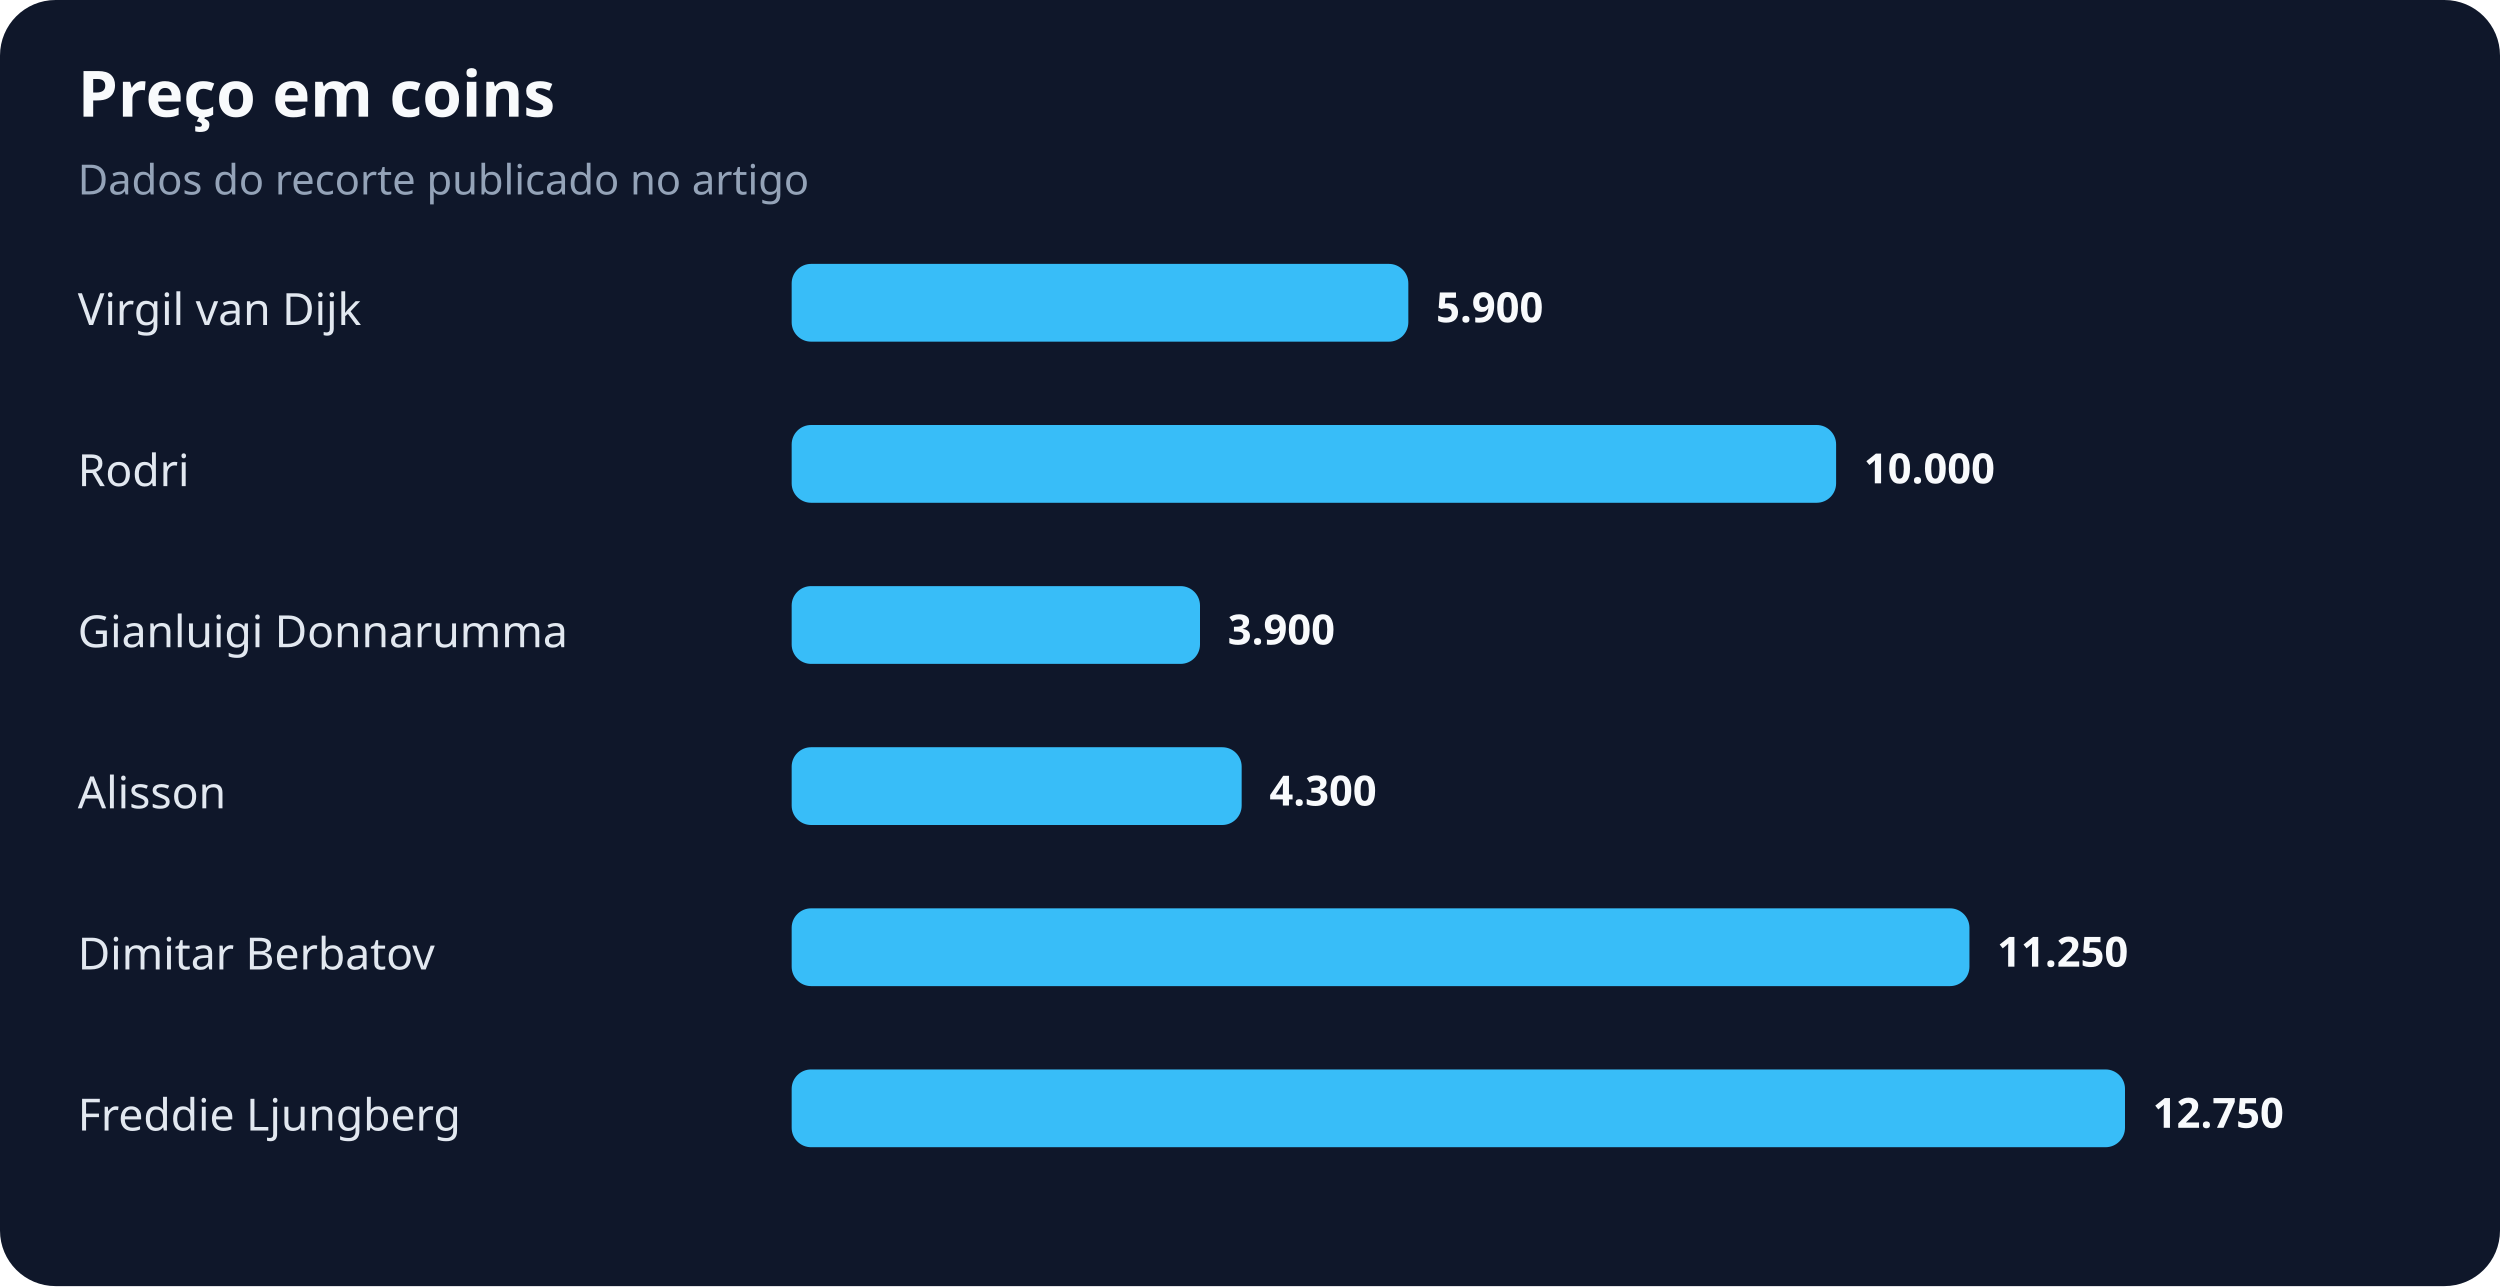
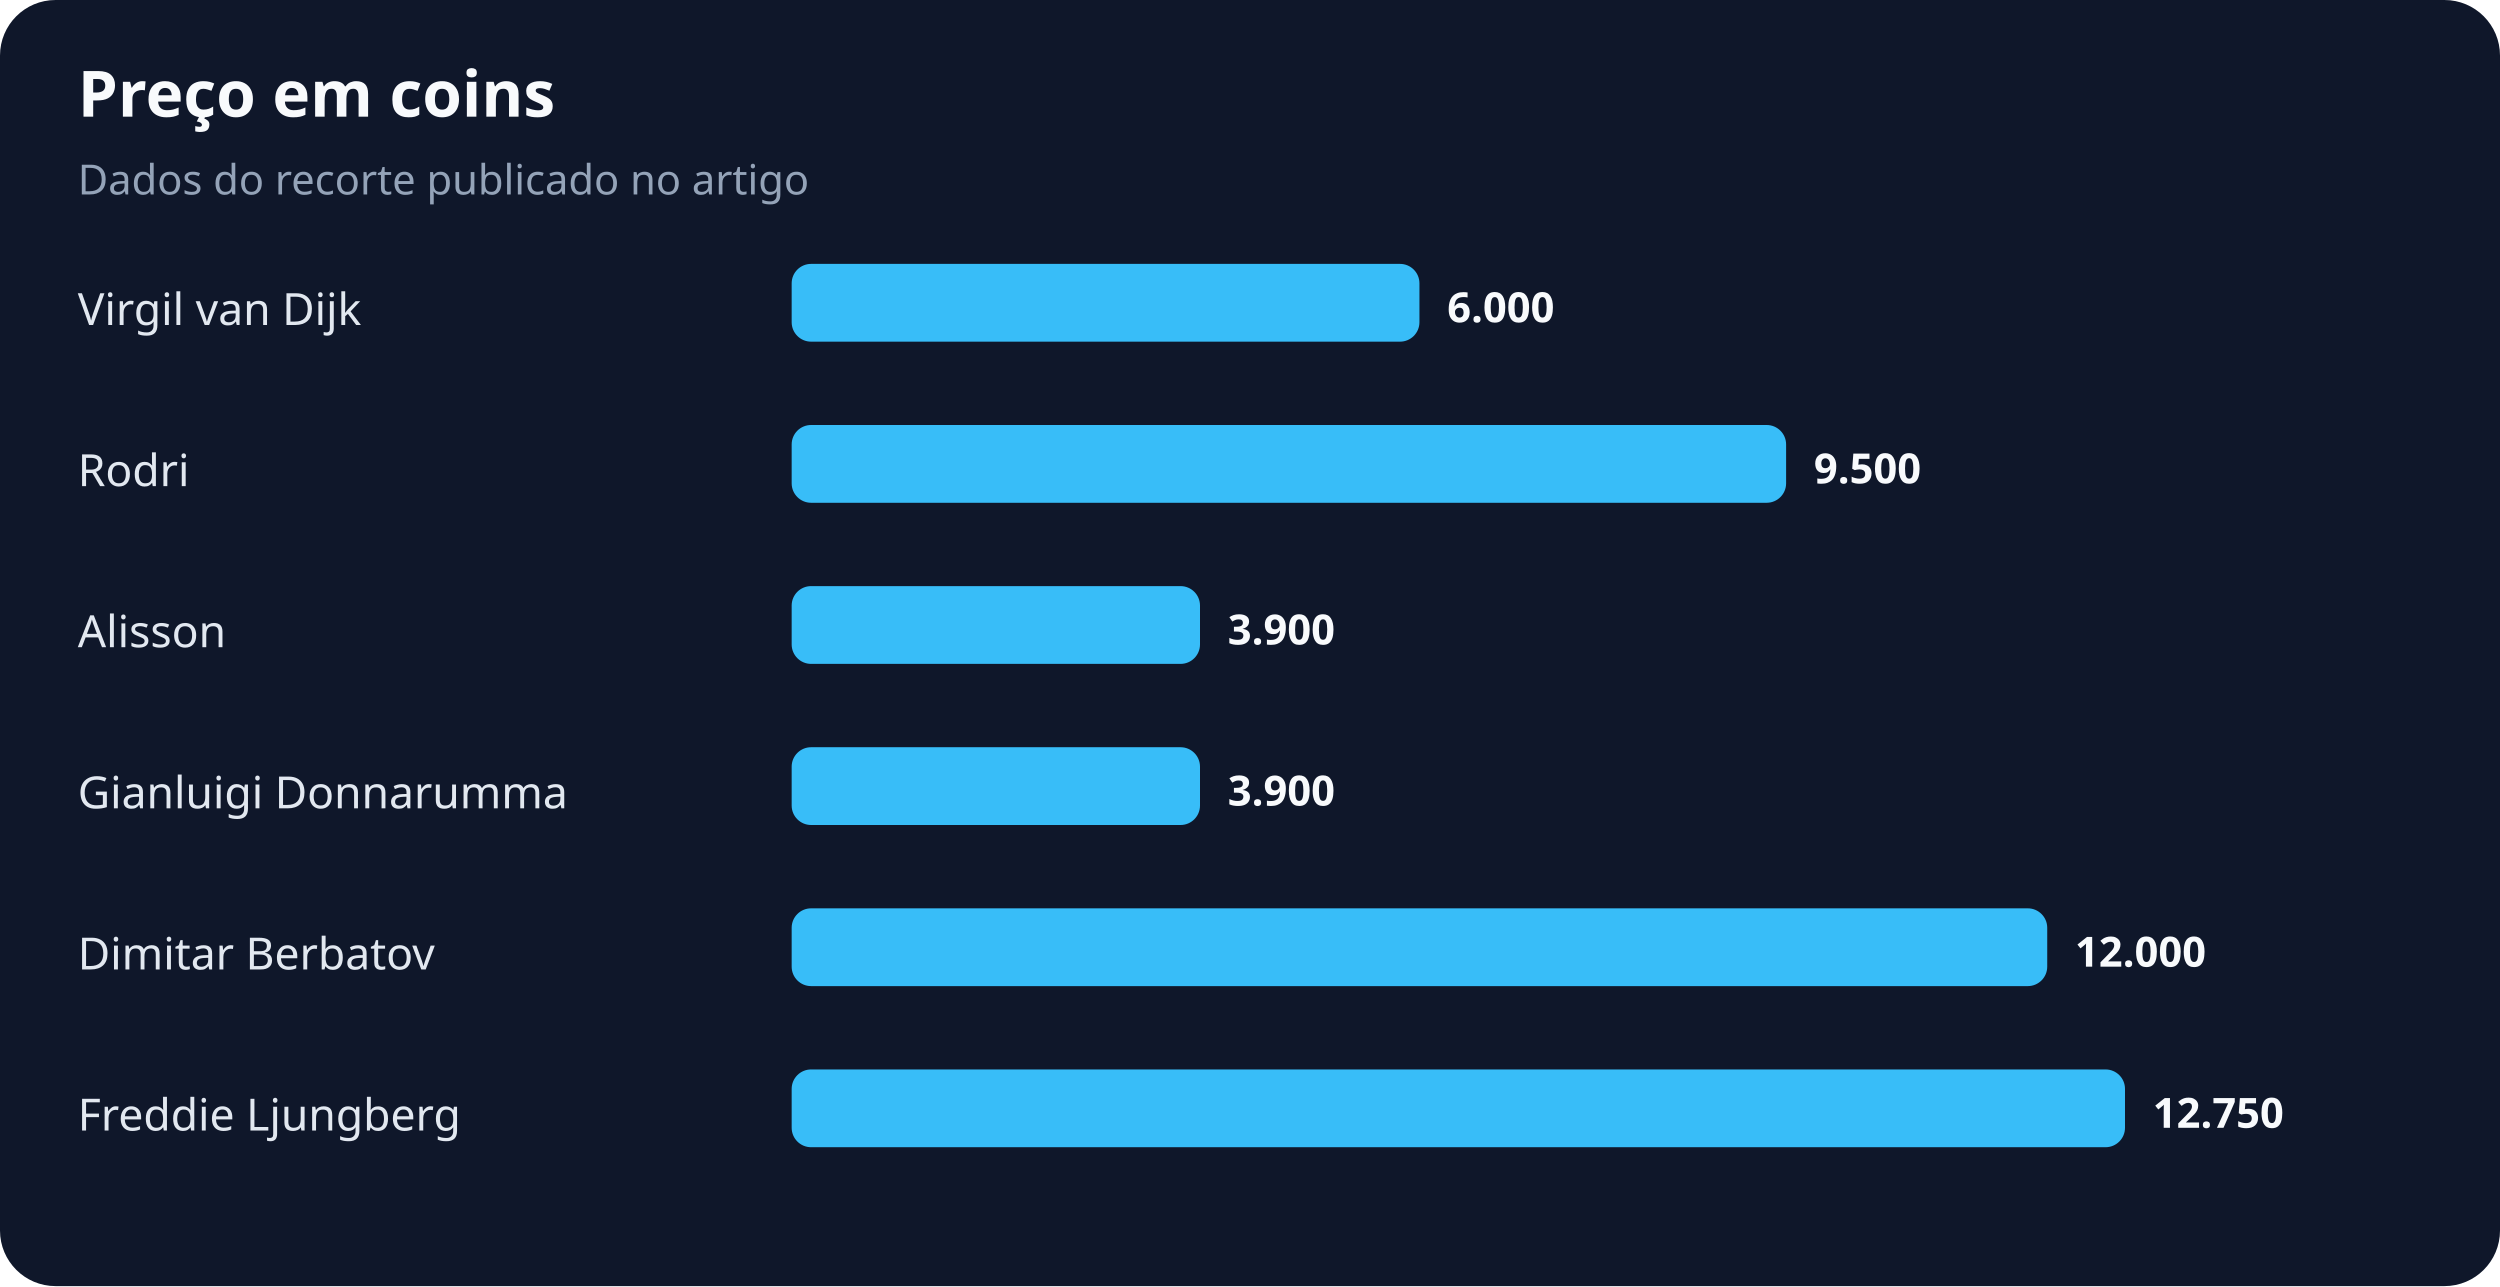
<svg xmlns="http://www.w3.org/2000/svg" width="900" height="463" viewBox="0 0 900 463" role="img" aria-labelledby="title desc">
  <rect width="100%" height="100%" rx="20" fill="#0f172a" />
  <text x="28" y="42" fill="#f8fafc" font-family="system-ui,sans-serif" font-size="23" font-weight="700">Preço em coins</text>
  <text x="28" y="70" fill="#94a3b8" font-family="system-ui,sans-serif" font-size="15">Dados do recorte publicado no artigo</text>
  <text x="28" y="117" fill="#e2e8f0" font-family="system-ui,sans-serif" font-size="16">Virgil van Dijk</text>
-   <rect x="285" y="95" width="222" height="28" rx="7" fill="#38bdf8" />
-   <text x="517" y="116" fill="#f8fafc" font-family="system-ui,sans-serif" font-size="15" font-weight="700">5.900</text>
+   <rect x="285" y="95" width="226" height="28" rx="7" fill="#38bdf8" />
+   <text x="521" y="116" fill="#f8fafc" font-family="system-ui,sans-serif" font-size="15" font-weight="700">6.000</text>
  <text x="28" y="175" fill="#e2e8f0" font-family="system-ui,sans-serif" font-size="16">Rodri</text>
-   <rect x="285" y="153" width="376" height="28" rx="7" fill="#38bdf8" />
-   <text x="671" y="174" fill="#f8fafc" font-family="system-ui,sans-serif" font-size="15" font-weight="700">10.000</text>
-   <text x="28" y="233" fill="#e2e8f0" font-family="system-ui,sans-serif" font-size="16">Gianluigi Donnarumma</text>
+   <rect x="285" y="153" width="358" height="28" rx="7" fill="#38bdf8" />
+   <text x="653" y="174" fill="#f8fafc" font-family="system-ui,sans-serif" font-size="15" font-weight="700">9.500</text>
+   <text x="28" y="233" fill="#e2e8f0" font-family="system-ui,sans-serif" font-size="16">Alisson</text>
  <rect x="285" y="211" width="147" height="28" rx="7" fill="#38bdf8" />
  <text x="442" y="232" fill="#f8fafc" font-family="system-ui,sans-serif" font-size="15" font-weight="700">3.900</text>
-   <text x="28" y="291" fill="#e2e8f0" font-family="system-ui,sans-serif" font-size="16">Alisson</text>
-   <rect x="285" y="269" width="162" height="28" rx="7" fill="#38bdf8" />
-   <text x="457" y="290" fill="#f8fafc" font-family="system-ui,sans-serif" font-size="15" font-weight="700">4.300</text>
+   <text x="28" y="291" fill="#e2e8f0" font-family="system-ui,sans-serif" font-size="16">Gianluigi Donnarumma</text>
+   <rect x="285" y="269" width="147" height="28" rx="7" fill="#38bdf8" />
+   <text x="442" y="290" fill="#f8fafc" font-family="system-ui,sans-serif" font-size="15" font-weight="700">3.900</text>
  <text x="28" y="349" fill="#e2e8f0" font-family="system-ui,sans-serif" font-size="16">Dimitar Berbatov</text>
-   <rect x="285" y="327" width="424" height="28" rx="7" fill="#38bdf8" />
-   <text x="719" y="348" fill="#f8fafc" font-family="system-ui,sans-serif" font-size="15" font-weight="700">11.250</text>
+   <rect x="285" y="327" width="452" height="28" rx="7" fill="#38bdf8" />
+   <text x="747" y="348" fill="#f8fafc" font-family="system-ui,sans-serif" font-size="15" font-weight="700">12.000</text>
  <text x="28" y="407" fill="#e2e8f0" font-family="system-ui,sans-serif" font-size="16">Freddie Ljungberg</text>
  <rect x="285" y="385" width="480" height="28" rx="7" fill="#38bdf8" />
  <text x="775" y="406" fill="#f8fafc" font-family="system-ui,sans-serif" font-size="15" font-weight="700">12.750</text>
</svg>
